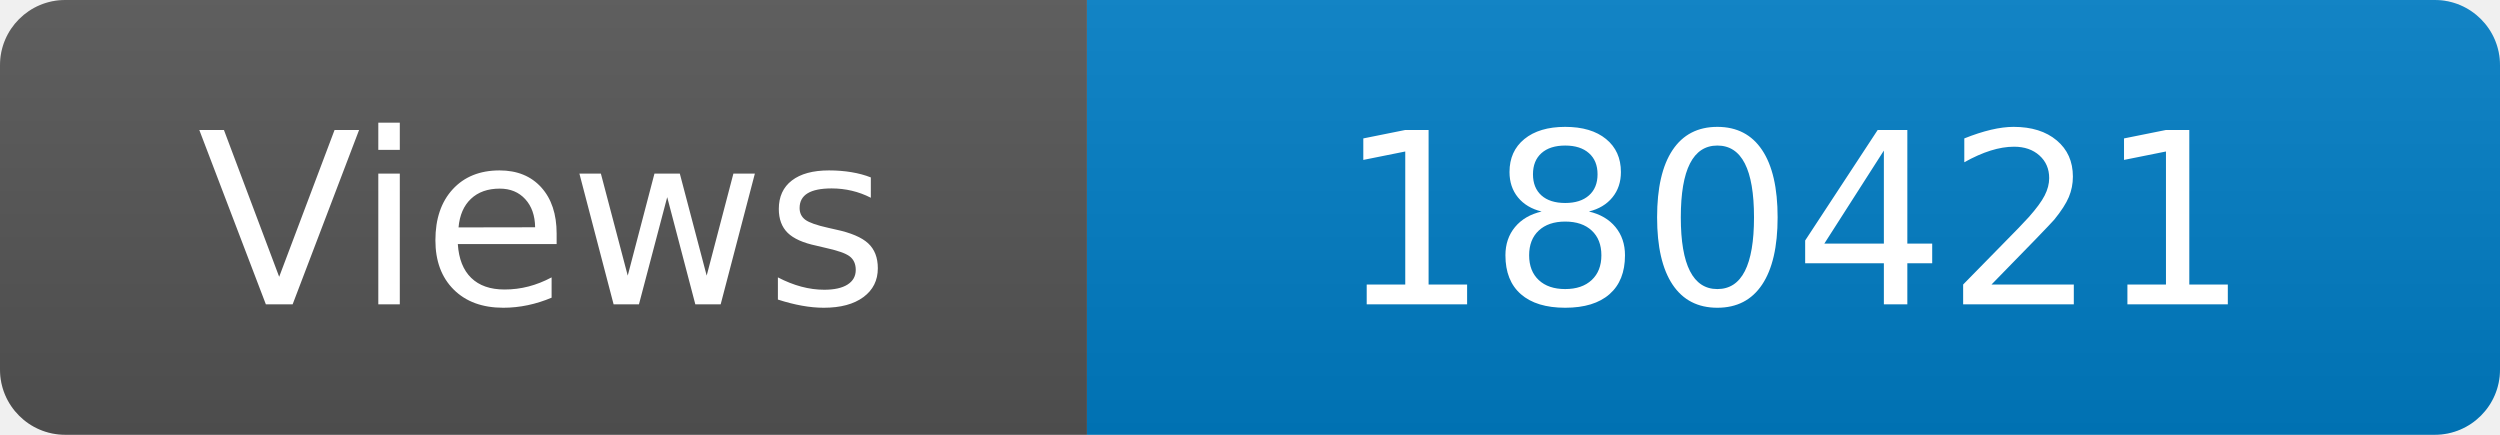
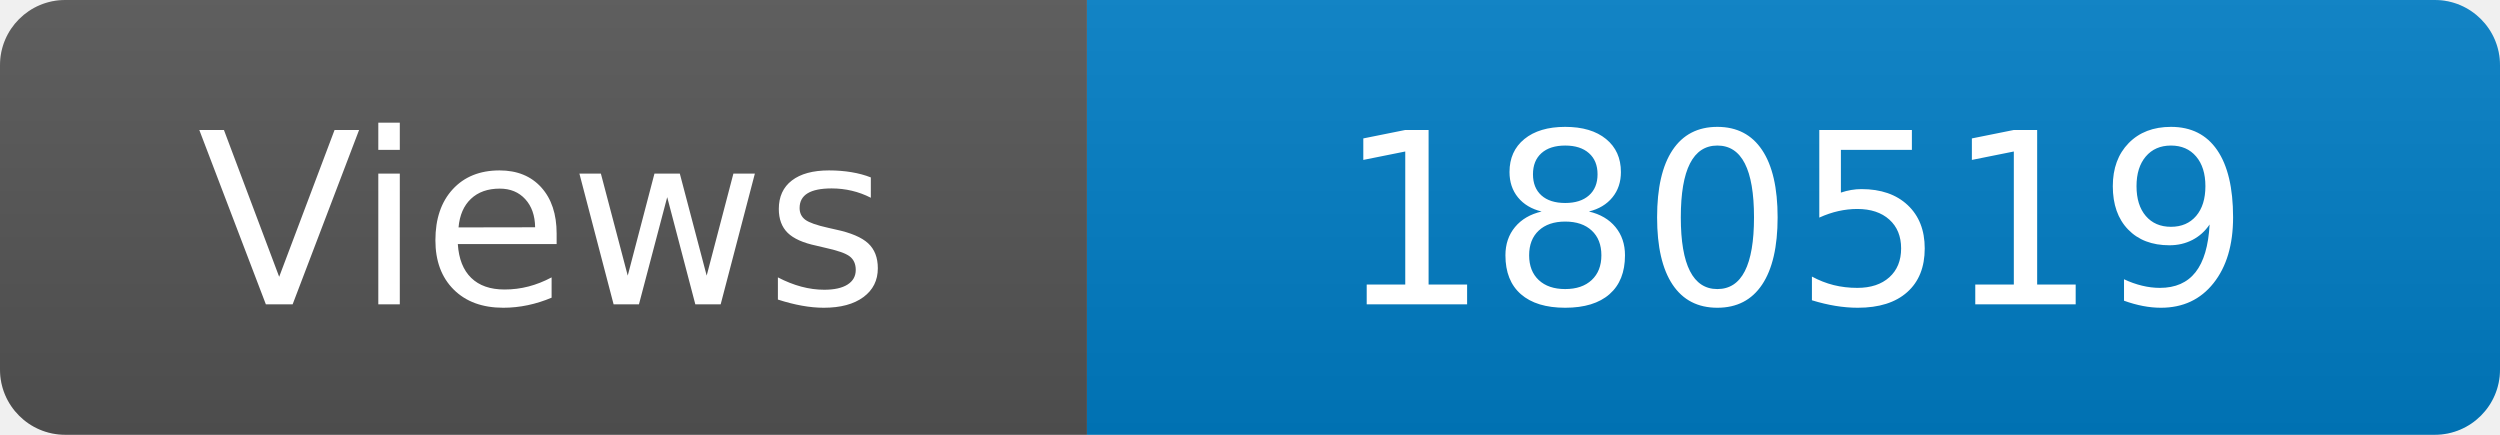
<svg xmlns="http://www.w3.org/2000/svg" width="115" height="20" role="img" aria-label="Maintained?: yes">
  <linearGradient id="s" x2="0" y2="100%">
    <stop offset="0" stop-color="#bbb" stop-opacity=".1" />
    <stop offset="1" stop-opacity=".1" />
  </linearGradient>
  <clipPath id="r">
    <rect width="115" height="20" rx="3" fill="#fff" />
  </clipPath>
  <g clip-path="url(#r)">
    <rect width="50" height="20" fill="#555" />
    <rect x="50" width="160" height="20" fill="#007ec6" />
    <rect width="115" height="20" fill="url(#s)" />
  </g>
  <g fill="#fff" text-anchor="middle" font-family="Verdana,Geneva,DejaVu Sans,sans-serif" font-size="110">
    <text x="250" y="140" transform="scale(.1)" fill="#fff">Views</text>
-     <text x="825" y="140" transform="scale(.1)" fill="#fff">180421</text>
+     <text x="825" y="140" transform="scale(.1)" fill="#fff">180519</text>
  </g>
</svg>
